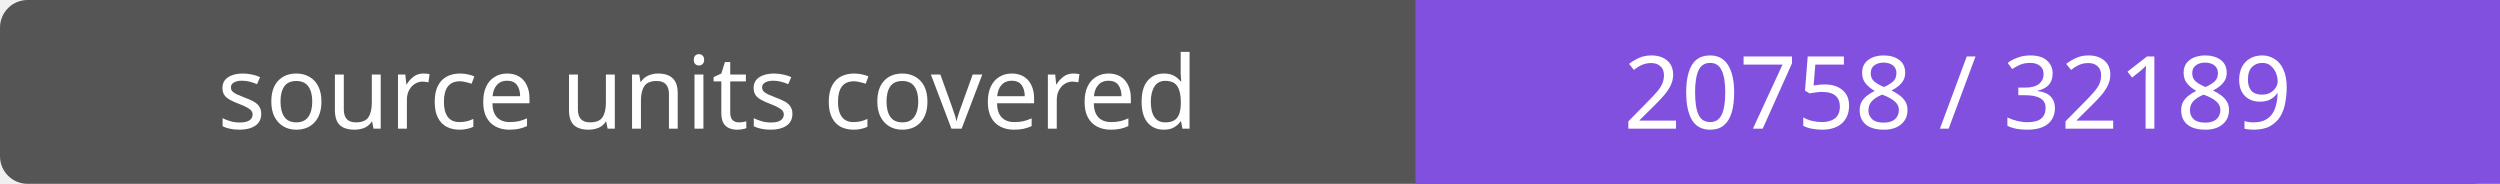
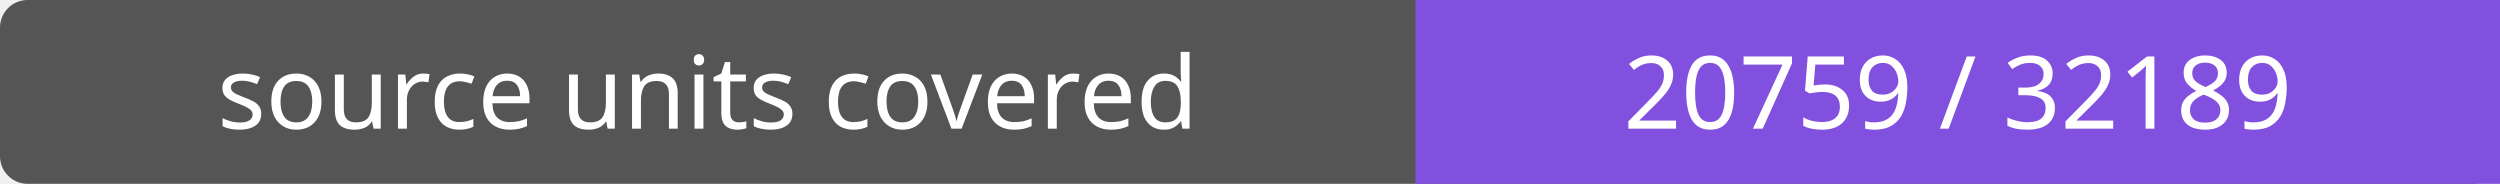
- <svg xmlns="http://www.w3.org/2000/svg" width="272" height="20" role="img" aria-label="source units covered: 20758 / 32189">
+ <svg xmlns="http://www.w3.org/2000/svg" width="272" height="20" role="img" aria-label="source units covered: 20759 / 32189">
  <rect width="272" height="20" rx="3" fill="#555" />
  <path fill="#8250df" d="M154 0h118v20H154z" />
  <g fill="#fff" text-anchor="middle" font-family="Verdana,sans-serif" font-size="11">
    <text x="77.0" y="14">source units covered</text>
-     <text x="213.0" y="14">20758 / 32189</text>
+     <text x="213.0" y="14">20759 / 32189</text>
  </g>
</svg>
